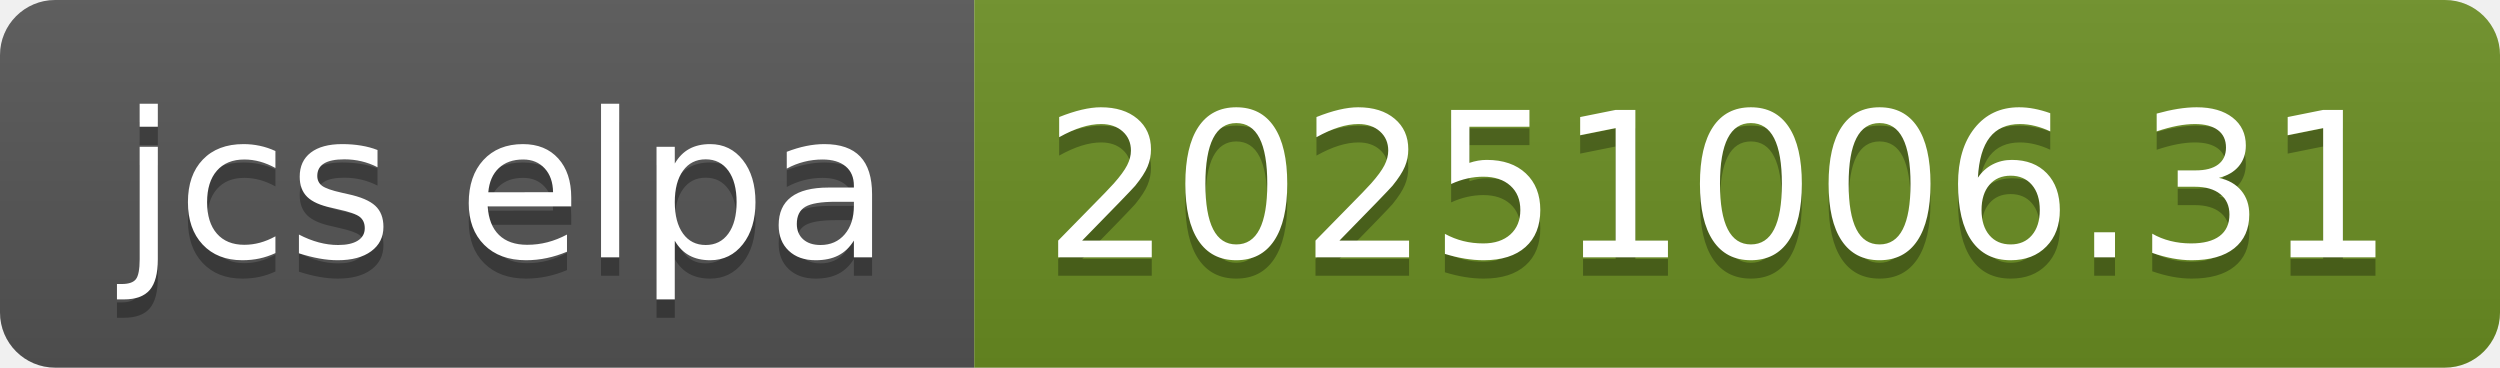
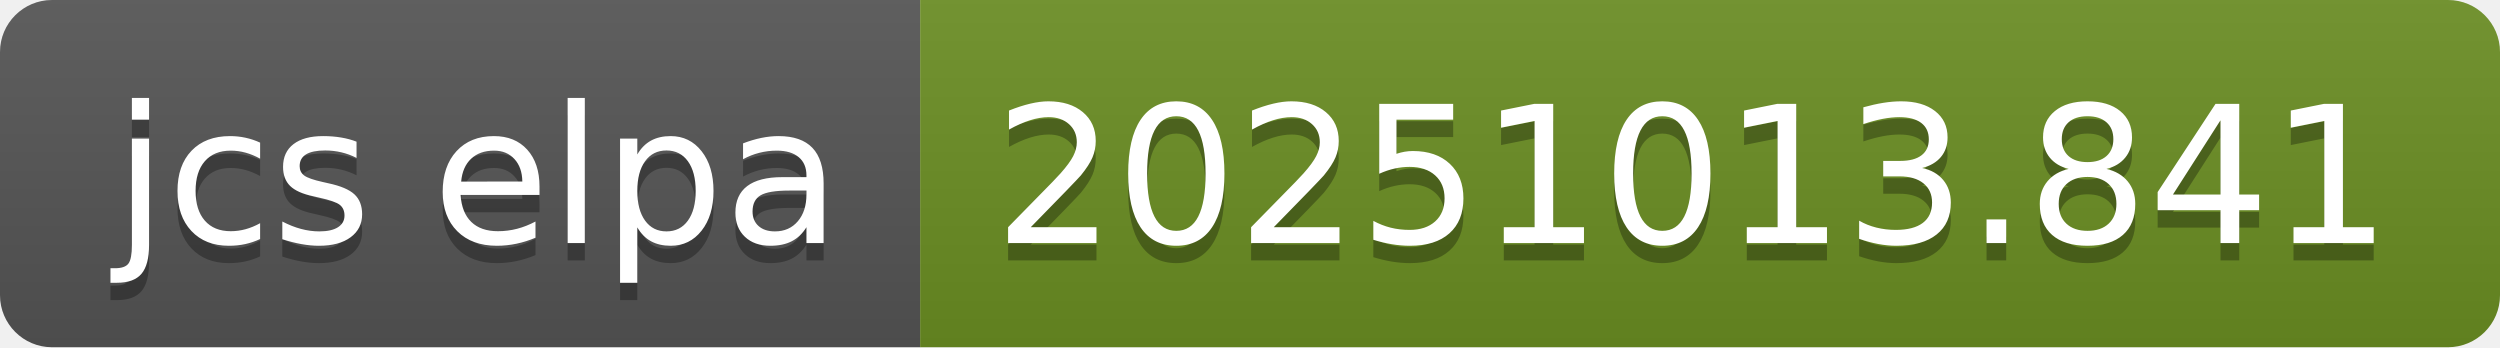
- <svg xmlns="http://www.w3.org/2000/svg" width="136" height="20" role="img" aria-label="jcs elpa: 20251006.31">
+ <svg xmlns="http://www.w3.org/2000/svg" width="144" height="20" role="img" aria-label="jcs elpa: 20251013.841">
  <linearGradient id="s" x2="0" y2="100%">
    <stop offset="0" stop-color="#bbb" stop-opacity=".1" />
    <stop offset="1" stop-opacity=".1" />
  </linearGradient>
  <clipPath id="r">
-     <rect width="136" height="20" rx="3" fill="#fff" />
+     <rect width="144" height="20" rx="3" fill="#fff" />
  </clipPath>
  <g clip-path="url(#r)">
    <rect width="53" height="20" fill="#555" />
-     <rect x="53" width="83" height="20" fill="#6b8e23" />
-     <rect width="136" height="20" fill="url(#s)" />
+     <rect x="53" width="91" height="20" fill="#6b8e23" />
+     <rect width="144" height="20" fill="url(#s)" />
  </g>
  <g fill="#fff" text-anchor="middle" font-family="Verdana,Geneva,DejaVu Sans,sans-serif" text-rendering="geometricPrecision" font-size="110">
    <text aria-hidden="true" x="275" y="150" fill="#010101" fill-opacity=".3" transform="scale(.1)" textLength="430">jcs elpa</text>
    <text x="275" y="140" transform="scale(.1)" fill="#fff" textLength="430">jcs elpa</text>
-     <text aria-hidden="true" x="935" y="150" fill="#010101" fill-opacity=".3" transform="scale(.1)" textLength="730">20251006.31</text>
-     <text x="935" y="140" transform="scale(.1)" fill="#fff" textLength="730">20251006.31</text>
+     <text aria-hidden="true" x="975" y="150" fill="#010101" fill-opacity=".3" transform="scale(.1)" textLength="810">20251013.841</text>
+     <text x="975" y="140" transform="scale(.1)" fill="#fff" textLength="810">20251013.841</text>
  </g>
</svg>
